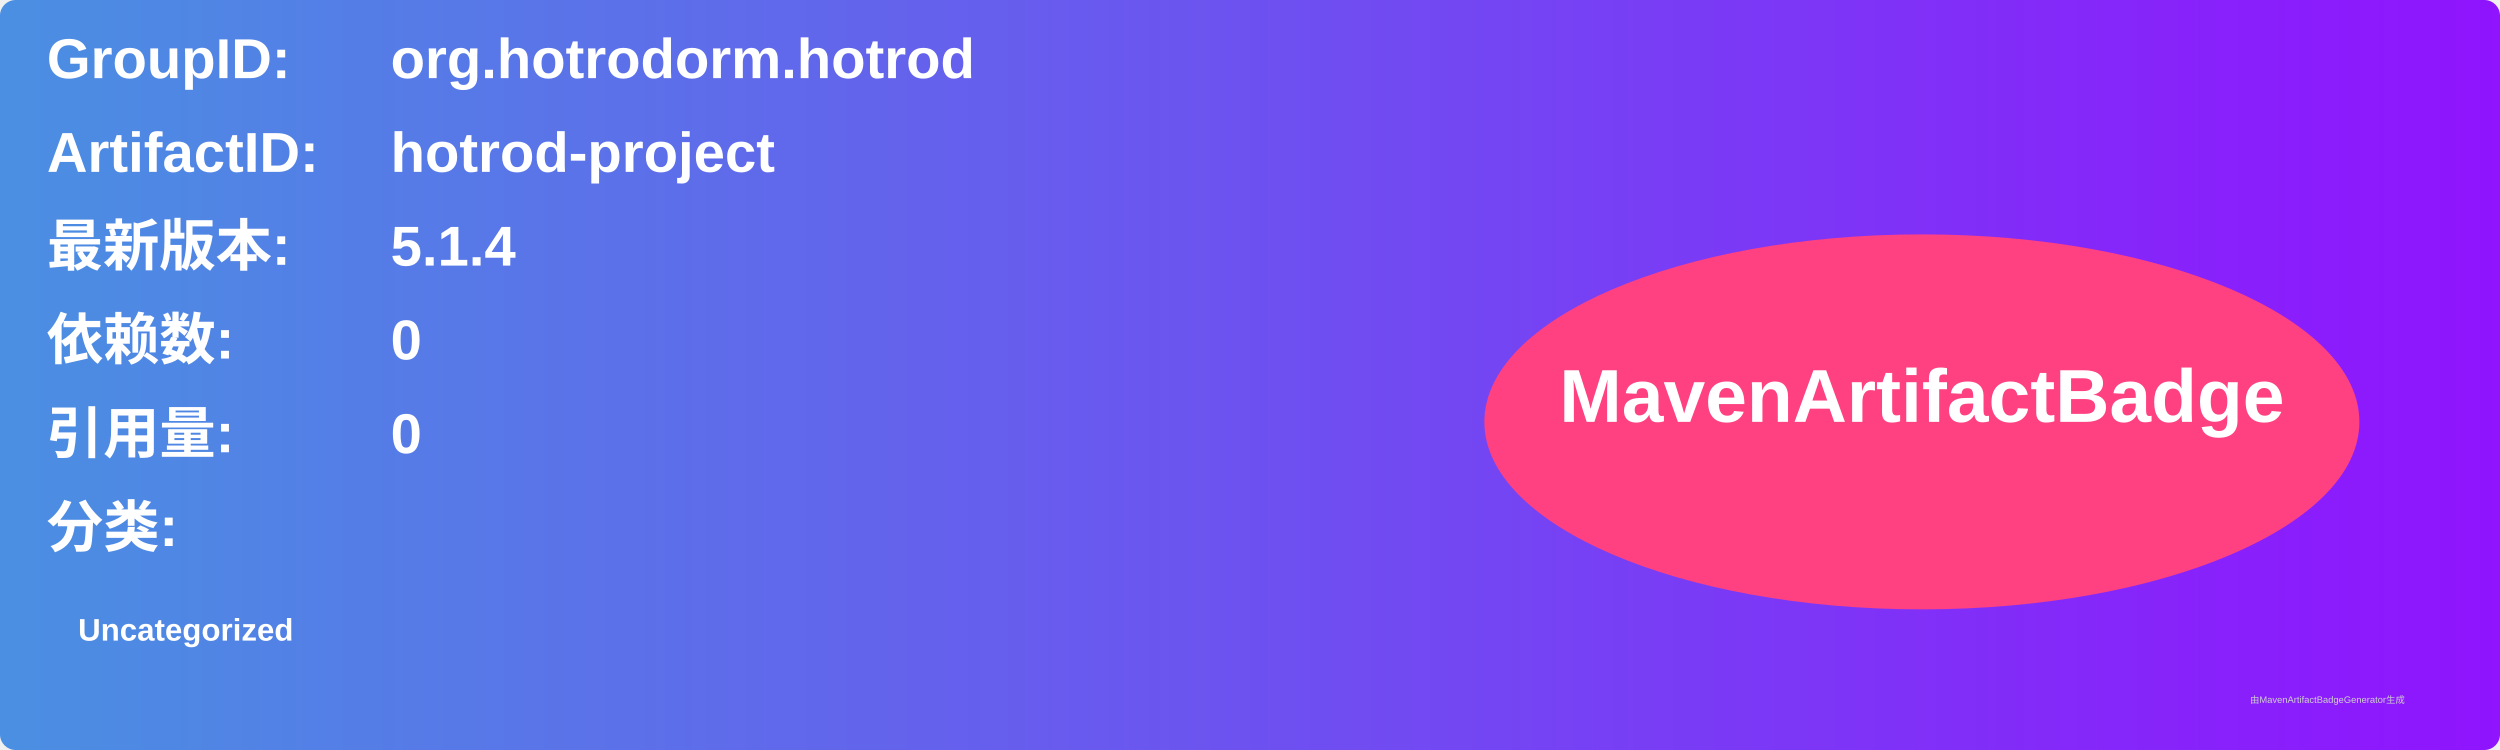
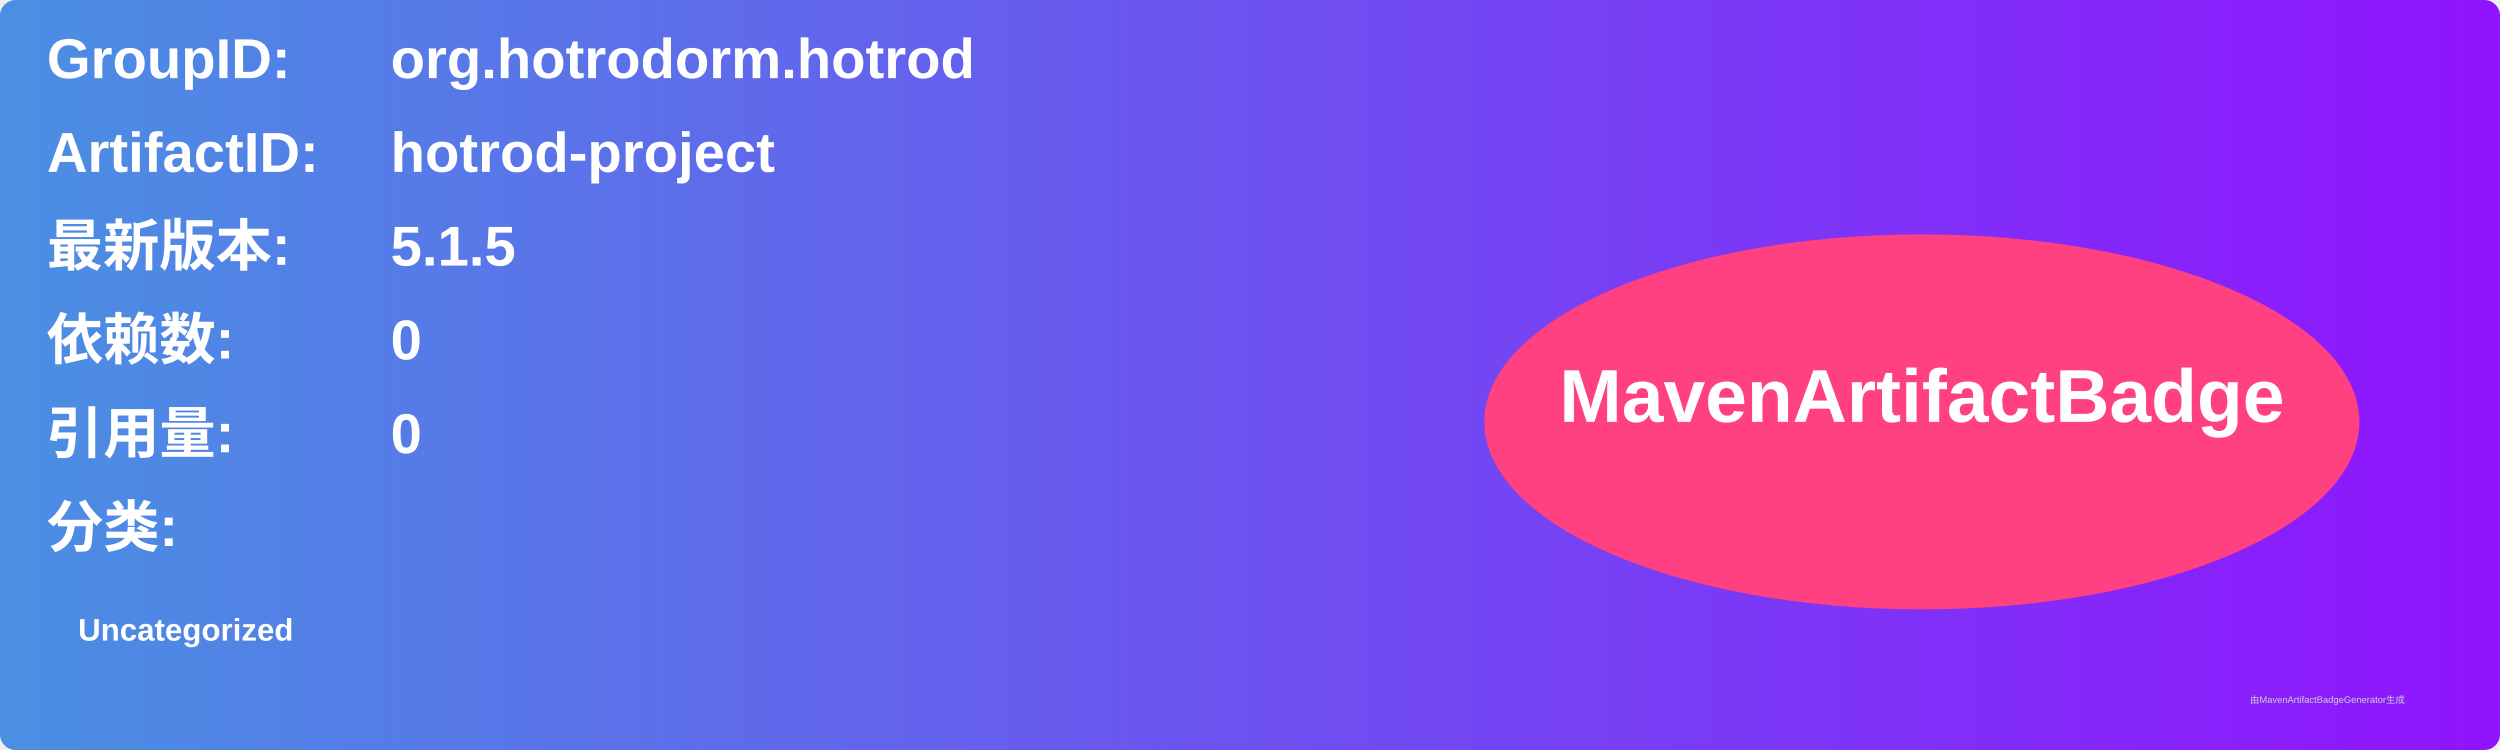
<svg xmlns="http://www.w3.org/2000/svg" width="800" height="240" viewBox="0 0 800 240">
  <linearGradient id="grad" x1="0%" y1="0%" x2="100%" y2="0%">
    <stop offset="0%" stop-color="#4a90e2" />
    <stop offset="100%" stop-color="#9013fe" />
  </linearGradient>
  <rect width="100%" height="100%" rx="5" ry="5" fill="url(#grad)" />
  <g transform="translate(15, 15)">
    <text x="0" y="10" font-family="Arial" font-size="18" fill="white" font-weight="bold" width="260">GroupID:</text>
    <text x="110" y="10" font-family="Arial" font-size="18" fill="white" font-weight="bold" width="460">org.hotrodorm.hotrod</text>
    <text x="0" y="40" font-family="Arial" font-size="18" fill="white" font-weight="bold" width="260">ArtifactID:</text>
    <text x="110" y="40" font-family="Arial" font-size="18" fill="white" font-weight="bold" width="460">hotrod-project</text>
    <text x="0" y="70" font-family="Arial" font-size="18" fill="white" font-weight="bold">最新版本:</text>
    <text x="110" y="70" font-family="Arial" font-size="18" fill="white" font-weight="bold">
-       <tspan font-weight="bold">5.1.4</tspan>
+       <tspan font-weight="bold">5.1.5</tspan>
    </text>
    <text x="0" y="100" font-family="Arial" font-size="18" fill="white" font-weight="bold">依赖数: </text>
    <text x="110" y="100" font-family="Arial" font-size="18" fill="white">
      <tspan font-weight="bold">0</tspan>
    </text>
    <text x="0" y="130" font-family="Arial" font-size="18" fill="white" font-weight="bold">引用量: </text>
    <text x="110" y="130" font-family="Arial" font-size="18" fill="white">
      <tspan font-weight="bold">0</tspan>
    </text>
    <text x="0" y="160" font-family="Arial" font-size="18" fill="white" font-weight="bold">分类:</text>
    <text x="10" y="190" font-family="Arial" font-size="10" fill="white">
      <tspan font-weight="bold">Uncategorized</tspan>
    </text>
    <ellipse cx="600" cy="120" rx="140" ry="60" fill="#ff4081" />
    <text x="600" y="120" text-anchor="middle" font-family="Arial" font-size="24" fill="white" font-weight="bold">MavenArtifactBadge</text>
  </g>
  <text x="720" y="225" font-family="Arial" font-size="3" fill="#d0d0d0">由MavenArtifactBadgeGenerator生成</text>
</svg>
